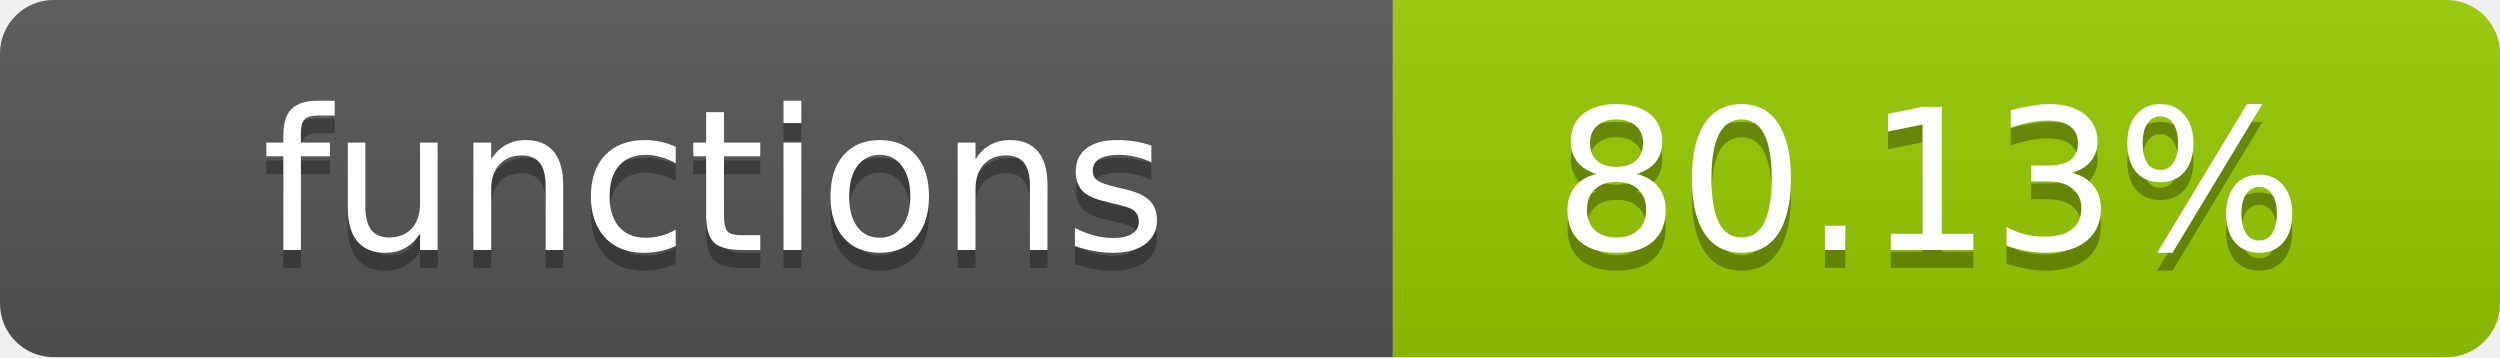
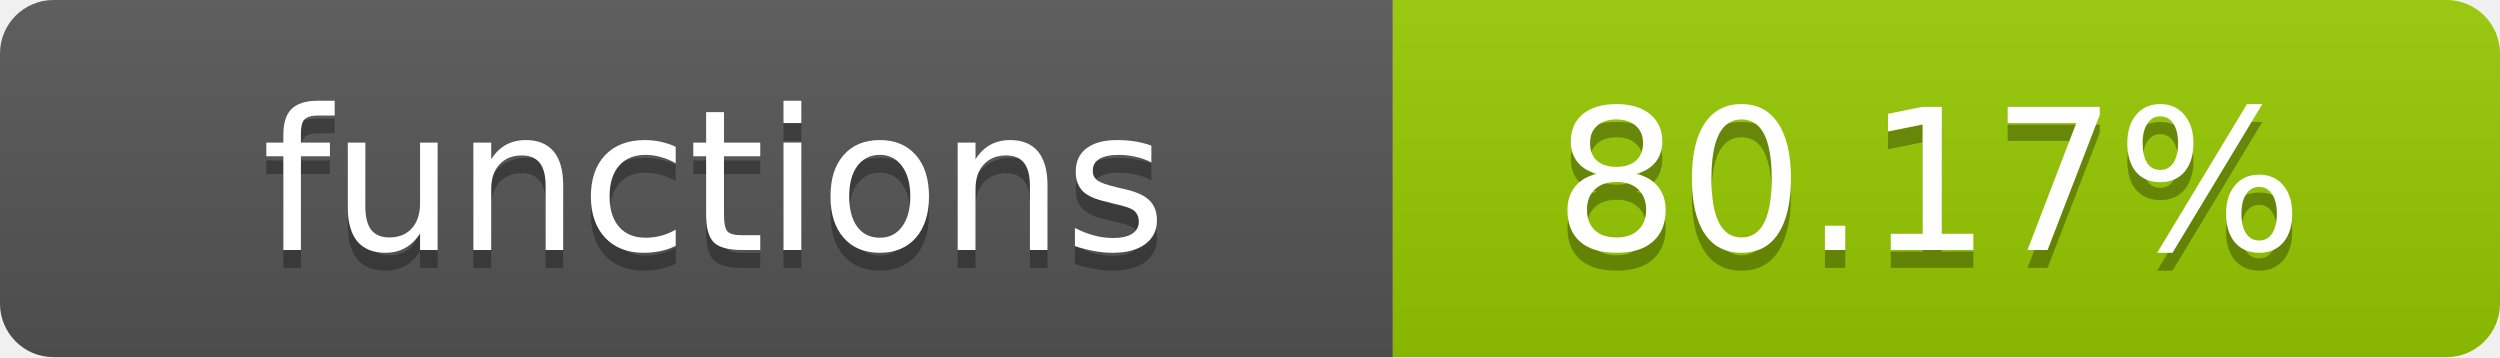
- <svg xmlns="http://www.w3.org/2000/svg" width="140" height="20" role="img" aria-label="functions: 80.13%">
+ <svg xmlns="http://www.w3.org/2000/svg" width="140" height="20" role="img" aria-label="functions: 80.17%">
  <linearGradient id="s" x2="0" y2="100%">
    <stop offset="0" stop-color="#bbb" stop-opacity=".1" />
    <stop offset="1" stop-opacity=".1" />
  </linearGradient>
  <clipPath id="r">
    <rect width="140" height="20" rx="3" fill="#fff" />
  </clipPath>
  <g clip-path="url(#r)">
    <rect width="78" height="20" fill="#555" />
    <rect x="78" width="62" height="20" fill="#97CA00" />
    <rect width="140" height="20" fill="url(#s)" />
  </g>
  <g fill="#fff" text-anchor="middle" font-family="Verdana,Geneva,DejaVu Sans,sans-serif" text-rendering="geometricPrecision" font-size="11">
    <text x="40" y="15" fill="#010101" fill-opacity=".3">functions</text>
    <text x="40" y="14">functions</text>
-     <text x="108" y="15" fill="#010101" fill-opacity=".3">80.13%</text>
-     <text x="108" y="14">80.13%</text>
+     <text x="108" y="15" fill="#010101" fill-opacity=".3">80.17%</text>
+     <text x="108" y="14">80.17%</text>
  </g>
</svg>
